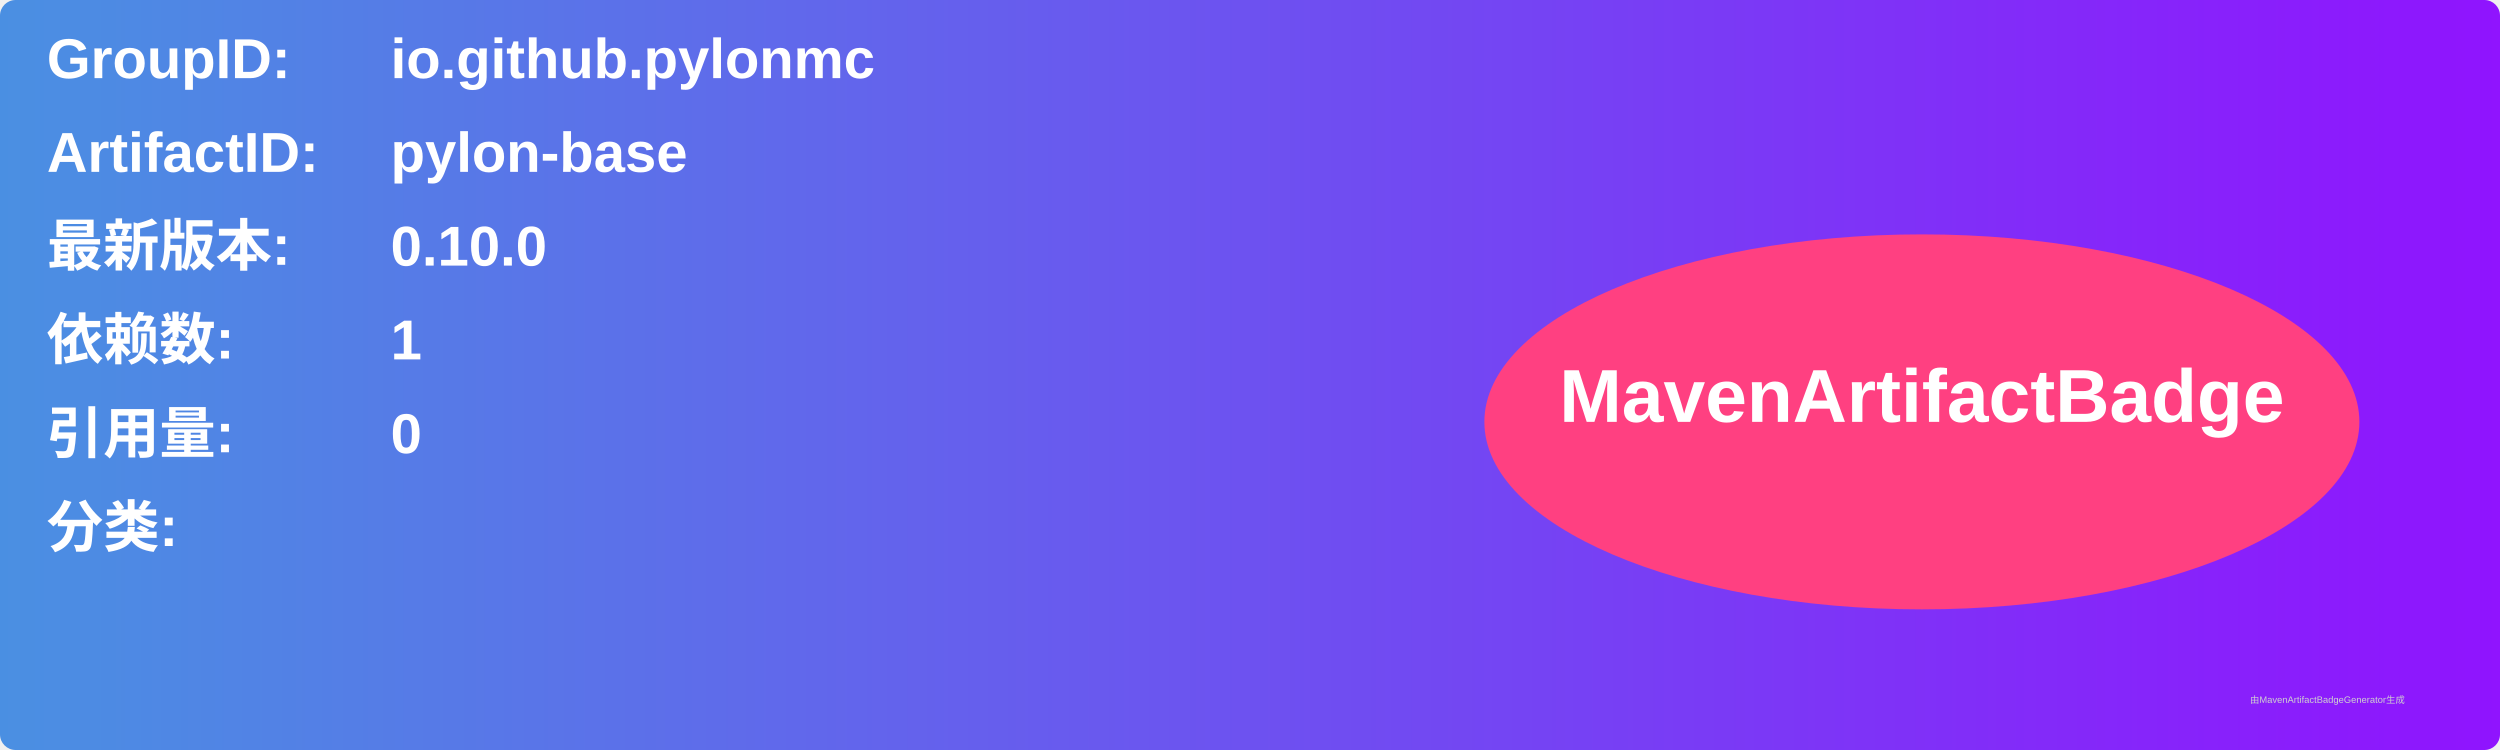
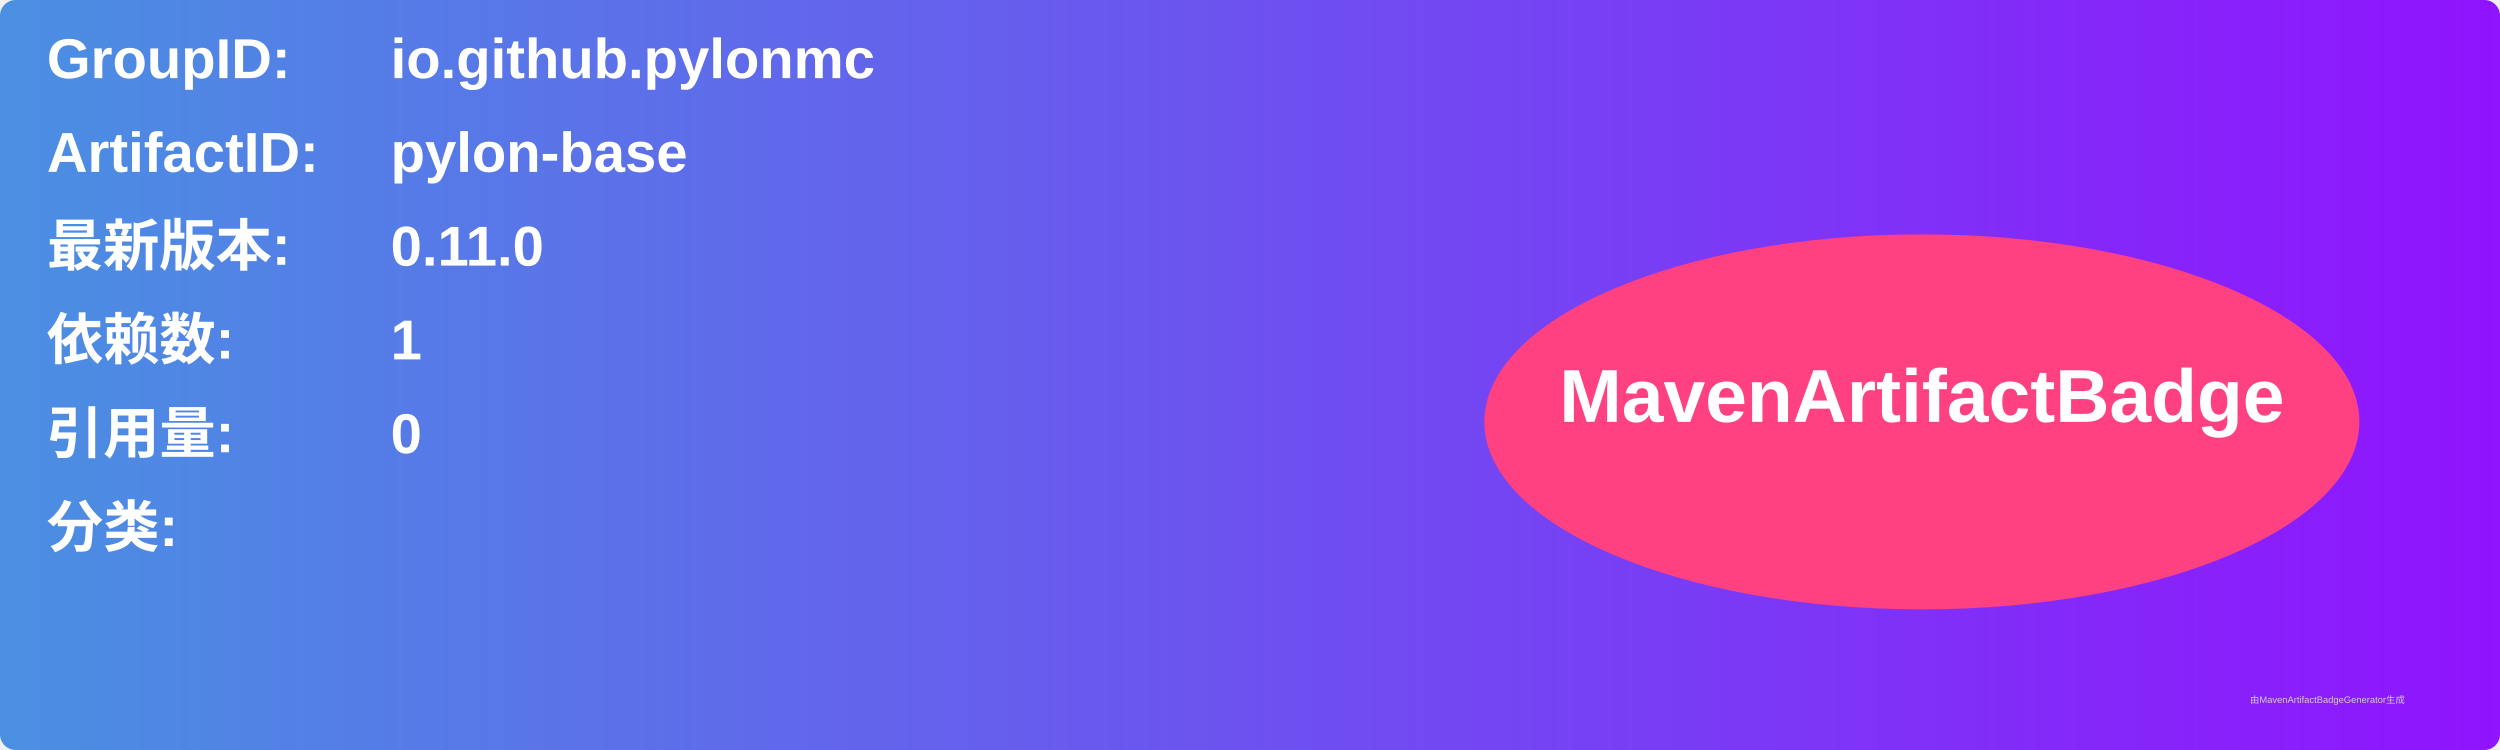
<svg xmlns="http://www.w3.org/2000/svg" width="800" height="240" viewBox="0 0 800 240">
  <linearGradient id="grad" x1="0%" y1="0%" x2="100%" y2="0%">
    <stop offset="0%" stop-color="#4a90e2" />
    <stop offset="100%" stop-color="#9013fe" />
  </linearGradient>
  <rect width="100%" height="100%" rx="5" ry="5" fill="url(#grad)" />
  <g transform="translate(15, 15)">
    <text x="0" y="10" font-family="Arial" font-size="18" fill="white" font-weight="bold" width="260">GroupID:</text>
    <text x="110" y="10" font-family="Arial" font-size="18" fill="white" font-weight="bold" width="460">io.github.pylonmc</text>
    <text x="0" y="40" font-family="Arial" font-size="18" fill="white" font-weight="bold" width="260">ArtifactID:</text>
    <text x="110" y="40" font-family="Arial" font-size="18" fill="white" font-weight="bold" width="460">pylon-base</text>
    <text x="0" y="70" font-family="Arial" font-size="18" fill="white" font-weight="bold">最新版本:</text>
    <text x="110" y="70" font-family="Arial" font-size="18" fill="white" font-weight="bold">
-       <tspan font-weight="bold">0.10.0</tspan>
+       <tspan font-weight="bold">0.11.0</tspan>
    </text>
    <text x="0" y="100" font-family="Arial" font-size="18" fill="white" font-weight="bold">依赖数: </text>
    <text x="110" y="100" font-family="Arial" font-size="18" fill="white">
      <tspan font-weight="bold">1</tspan>
    </text>
    <text x="0" y="130" font-family="Arial" font-size="18" fill="white" font-weight="bold">引用量: </text>
    <text x="110" y="130" font-family="Arial" font-size="18" fill="white">
      <tspan font-weight="bold">0</tspan>
    </text>
    <text x="0" y="160" font-family="Arial" font-size="18" fill="white" font-weight="bold">分类:</text>
    <text x="10" y="190" font-family="Arial" font-size="10" fill="white">
      <tspan font-weight="bold" />
    </text>
    <ellipse cx="600" cy="120" rx="140" ry="60" fill="#ff4081" />
    <text x="600" y="120" text-anchor="middle" font-family="Arial" font-size="24" fill="white" font-weight="bold">MavenArtifactBadge</text>
  </g>
  <text x="720" y="225" font-family="Arial" font-size="3" fill="#d0d0d0">由MavenArtifactBadgeGenerator生成</text>
</svg>
